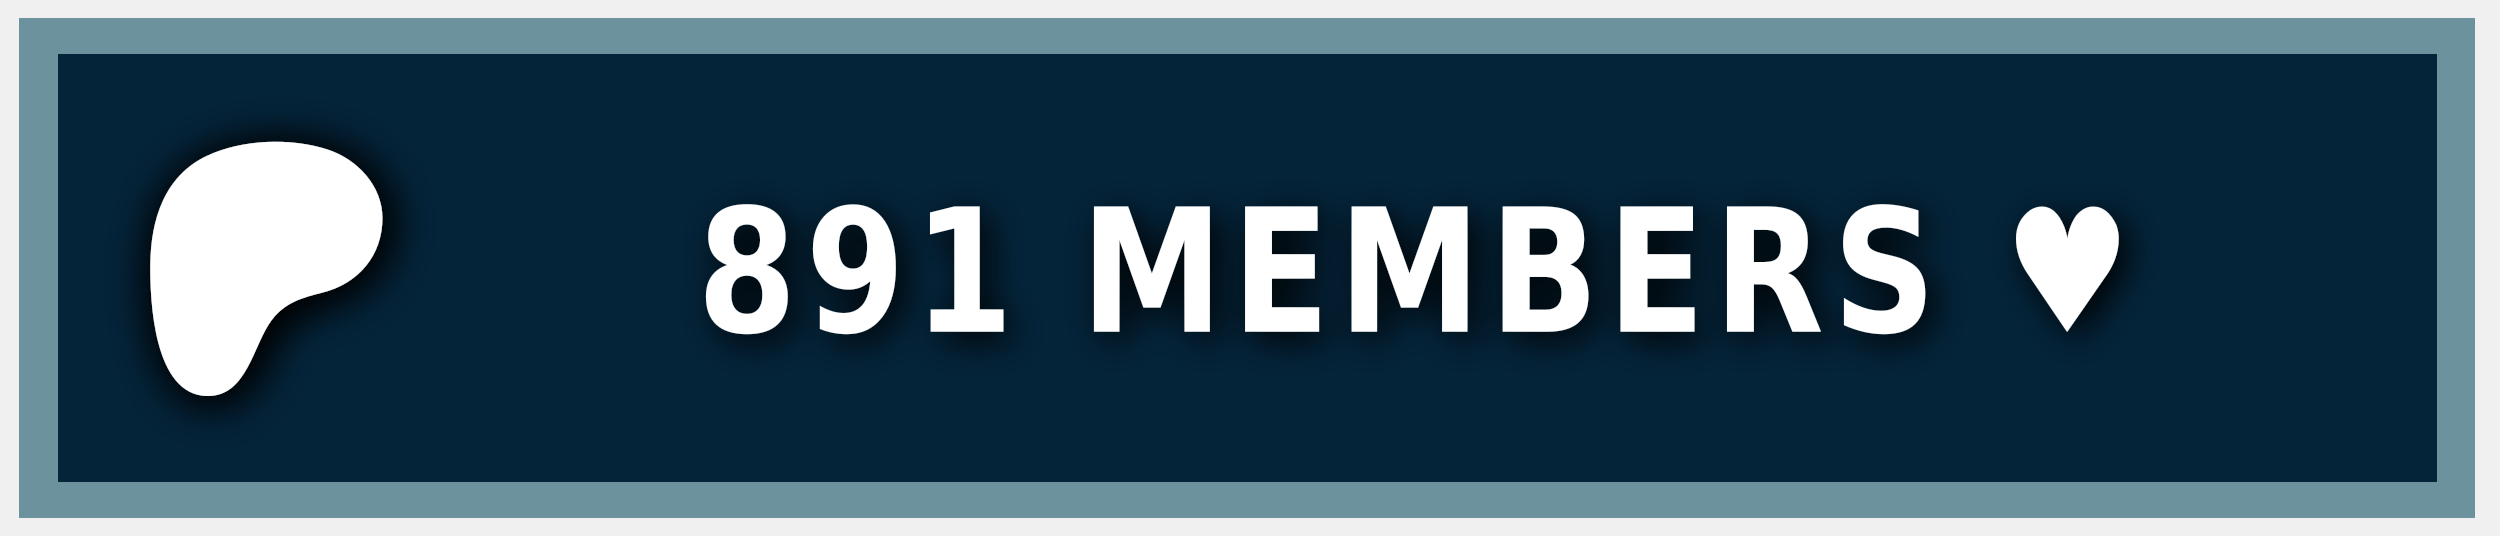
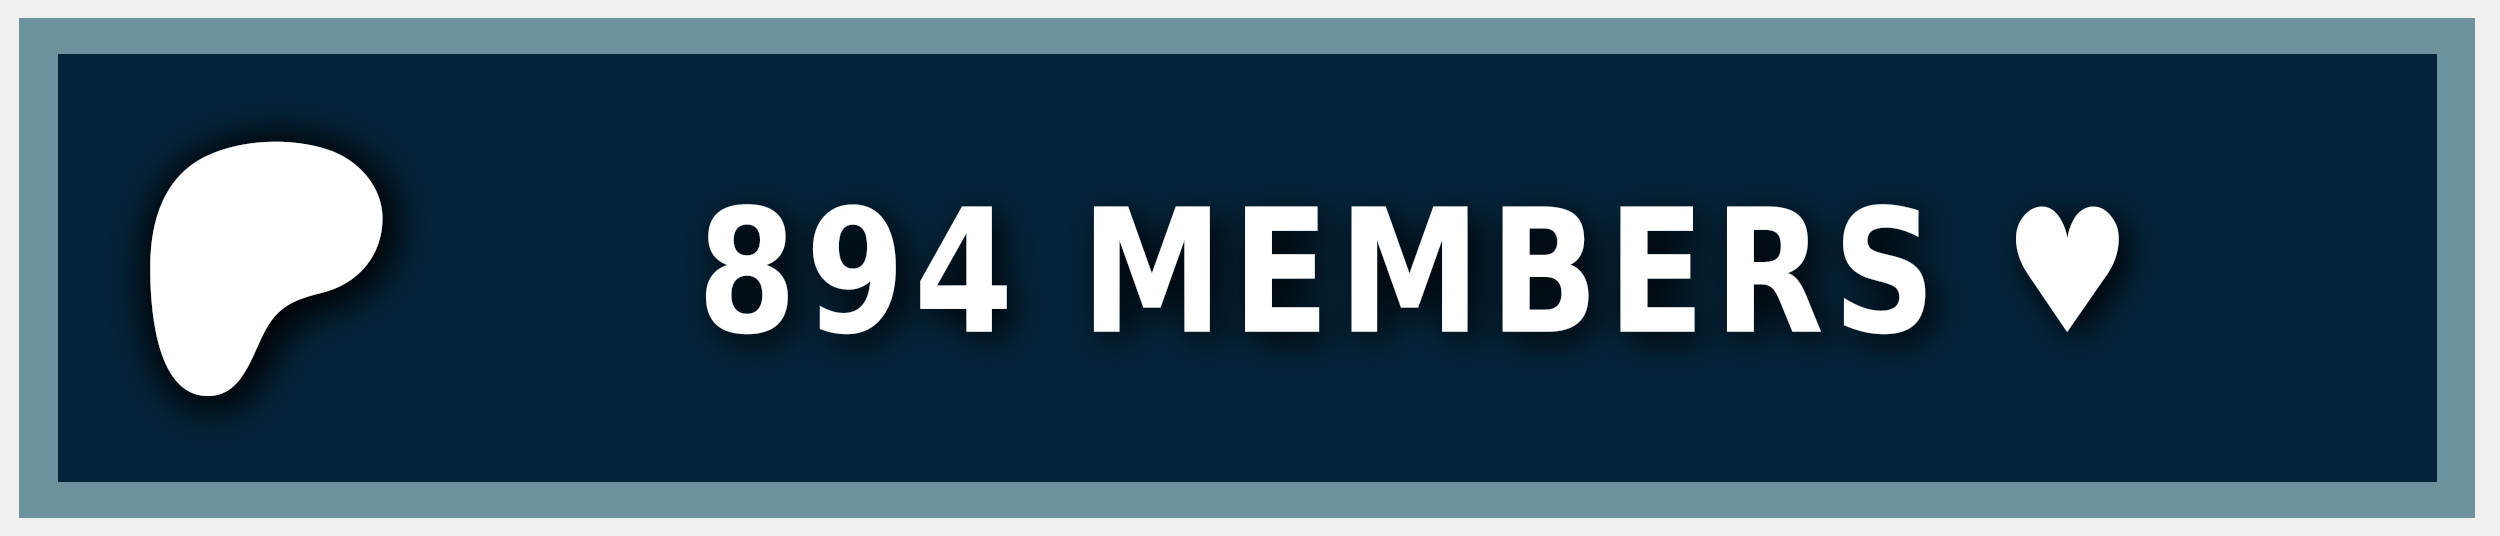
<svg xmlns="http://www.w3.org/2000/svg" width="140" height="30" role="img" aria-label="PATREON">
  <style> g:not(.noshadow) { filter: drop-shadow(0.5px 0.5px 1.0px black); } </style>
  <g class="noshadow" shape-rendering="crispEdges" style="" transform="matrix(1.074564, 0, 0, 1, 0, 0)">
    <rect x="1" y="1" width="128" height="28" style="fill: #052d49;" />
    <rect x="1" y="1" width="128" height="28" style="fill: rgba(0, 0, 0, 0.2);" />
    <rect x="2" y="2" width="126" height="26" style="fill: none; stroke-width:2px; stroke: rgba(211, 255, 255, 0.5);" />
  </g>
  <g transform="matrix(0.013183, 0, 0, 0.013183, 14, 14.6)">
    <path class="st0" d="M 562.543 -180.833 C 562.353 -318.733 454.953 -431.753 328.943 -472.533 C 172.463 -523.173 -33.917 -515.833 -183.337 -445.333 C -364.437 -359.873 -421.327 -172.673 -423.447 14.027 C -425.187 167.527 -409.867 571.817 -181.827 574.697 C -12.387 576.847 12.843 358.517 91.243 253.367 C 147.023 178.557 218.843 157.427 307.253 135.547 C 459.203 97.937 562.763 -21.983 562.543 -180.833 Z" style="fill: rgb(255, 255, 255); filter: drop-shadow(20px 20px 100px black);" />
  </g>
  <g fill="#fff" text-anchor="middle" font-family="Verdana,Geneva,DejaVu Sans,sans-serif" text-rendering="geometricPrecision" font-size="100" transform="matrix(1, 0, 0, 1, 13, 0)">
-     <text style="font-size: 80px; font-weight: 700; white-space: pre;" transform="matrix(0.1, 0, 0, 0.120296, 0, -3.678133)" x="662" y="185" letter-spacing="5">891 MEMBERS ♥</text>
+     <text style="font-size: 80px; font-weight: 700; white-space: pre;" transform="matrix(0.1, 0, 0, 0.120296, 0, -3.678133)" x="662" y="185" letter-spacing="5">894 MEMBERS ♥</text>
  </g>
</svg>
